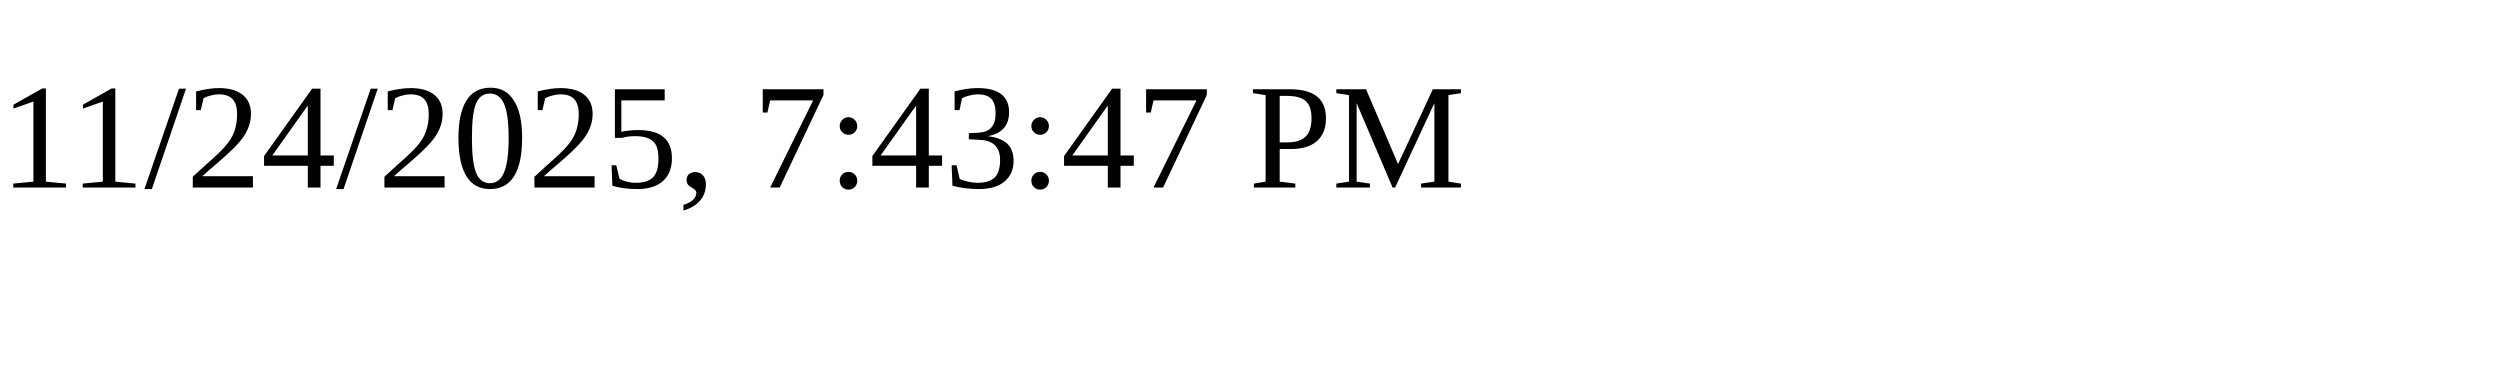
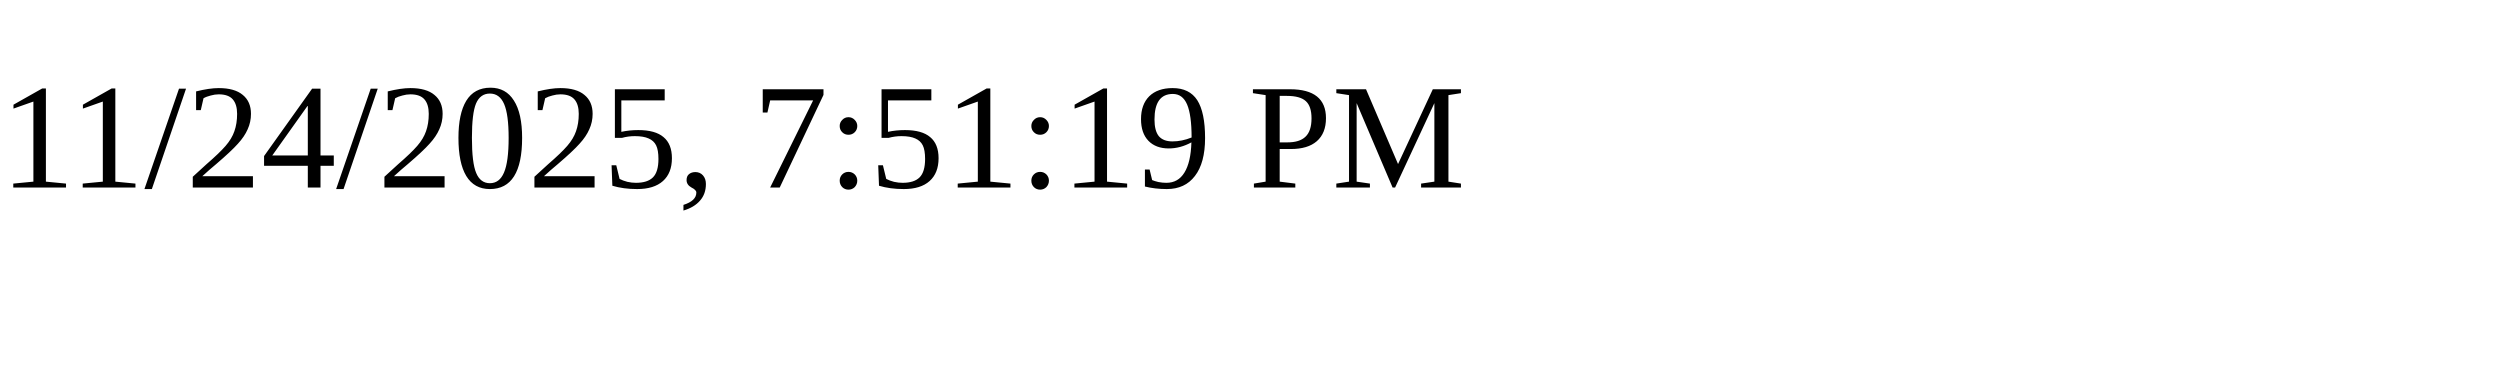
<svg xmlns="http://www.w3.org/2000/svg" height="30" width="200">
-   <text x="0" y="15">11/24/2025, 7:43:47 PM</text>
+   <text x="0" y="15">11/24/2025, 7:51:19 PM</text>
</svg>
